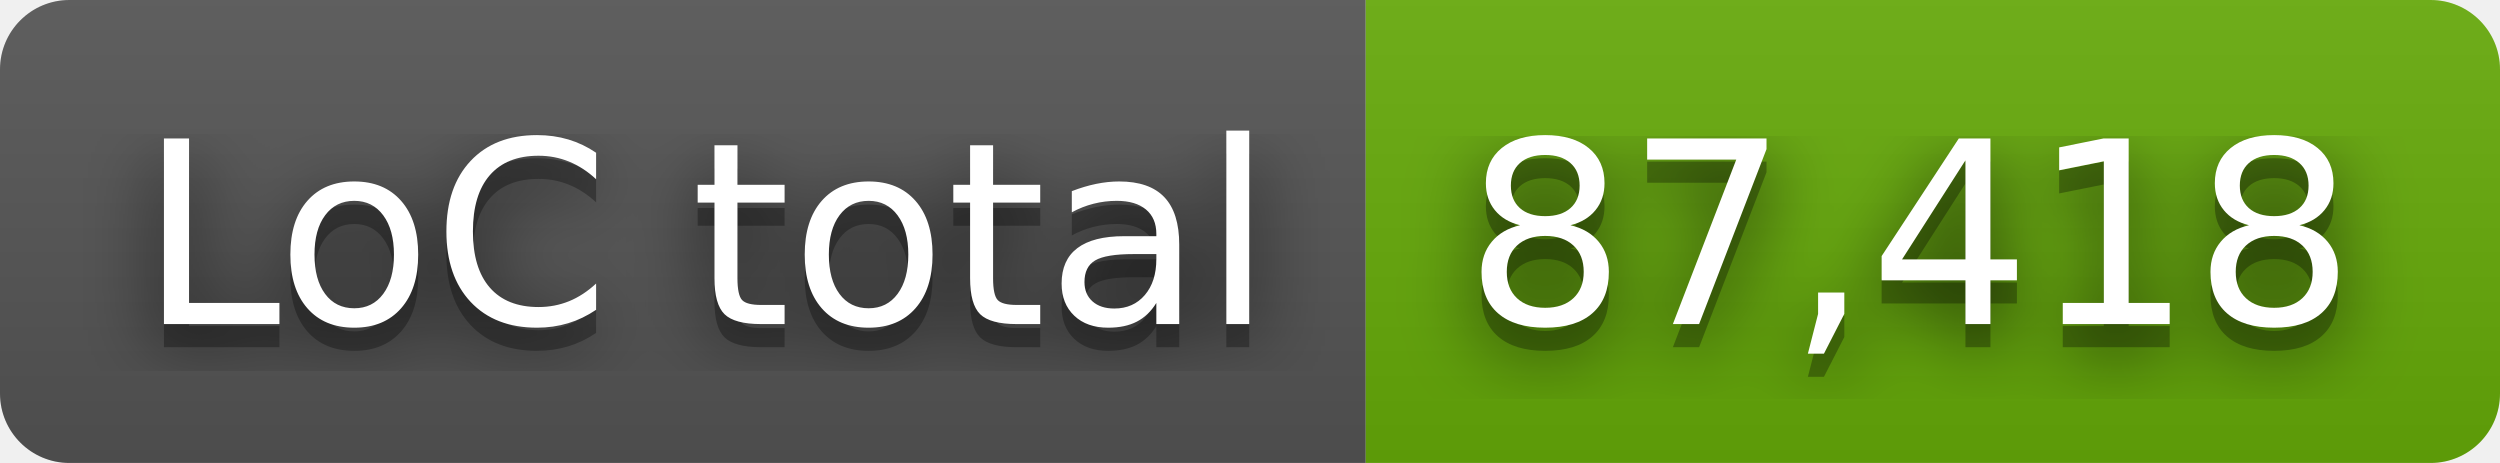
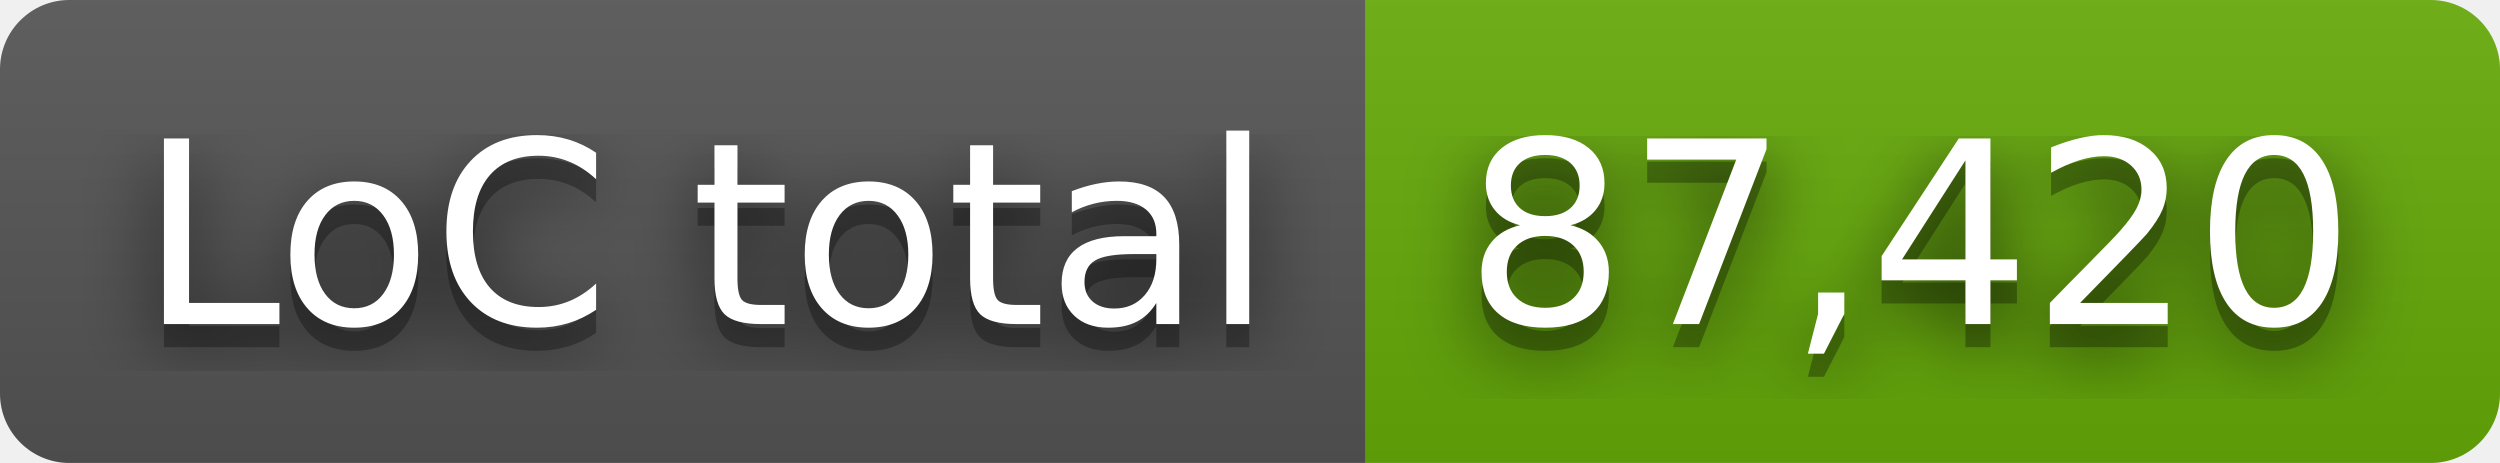
- <svg xmlns="http://www.w3.org/2000/svg" width="108" height="20" role="img" aria-label="LoC total: 87,418">
+ <svg xmlns="http://www.w3.org/2000/svg" width="108" height="20" role="img" aria-label="LoC total: 87,420">
  <filter id="blur">
    <feGaussianBlur stdDeviation="16" />
  </filter>
  <linearGradient id="s" x2="0" y2="100%">
    <stop offset="0" stop-color="#bbb" stop-opacity=".1" />
    <stop offset="1" stop-opacity=".1" />
  </linearGradient>
  <clipPath id="r">
    <rect width="108" height="20" rx="3" />
  </clipPath>
  <g clip-path="url(#r)">
    <rect width="59" height="20" fill="#555" />
    <rect x="59" width="49" height="20" fill="#67ac09" />
    <rect width="108" height="20" fill="url(#s)" />
  </g>
  <g fill="#fff" text-anchor="middle" font-family="Verdana,Geneva,DejaVu Sans,sans-serif" text-rendering="geometricPrecision" font-size="110">
    <g transform="scale(.1)">
      <g aria-hidden="true" fill="#010101">
        <text x="305" y="150" fill-opacity=".8" filter="url(#blur)" textLength="490">LoC total</text>
        <text x="305" y="150" fill-opacity=".3" textLength="490">LoC total</text>
      </g>
      <text x="305" y="140" textLength="490">LoC total</text>
    </g>
    <g transform="scale(.1)">
      <g aria-hidden="true" fill="#010101">
-         <text x="825" y="150" fill-opacity=".8" filter="url(#blur)" textLength="390">87,418</text>
-         <text x="825" y="150" fill-opacity=".3" textLength="390">87,418</text>
+         <text x="825" y="150" fill-opacity=".8" filter="url(#blur)" textLength="390">87,420</text>
+         <text x="825" y="150" fill-opacity=".3" textLength="390">87,420</text>
      </g>
-       <text x="825" y="140" textLength="390">87,418</text>
+       <text x="825" y="140" textLength="390">87,420</text>
    </g>
  </g>
</svg>
